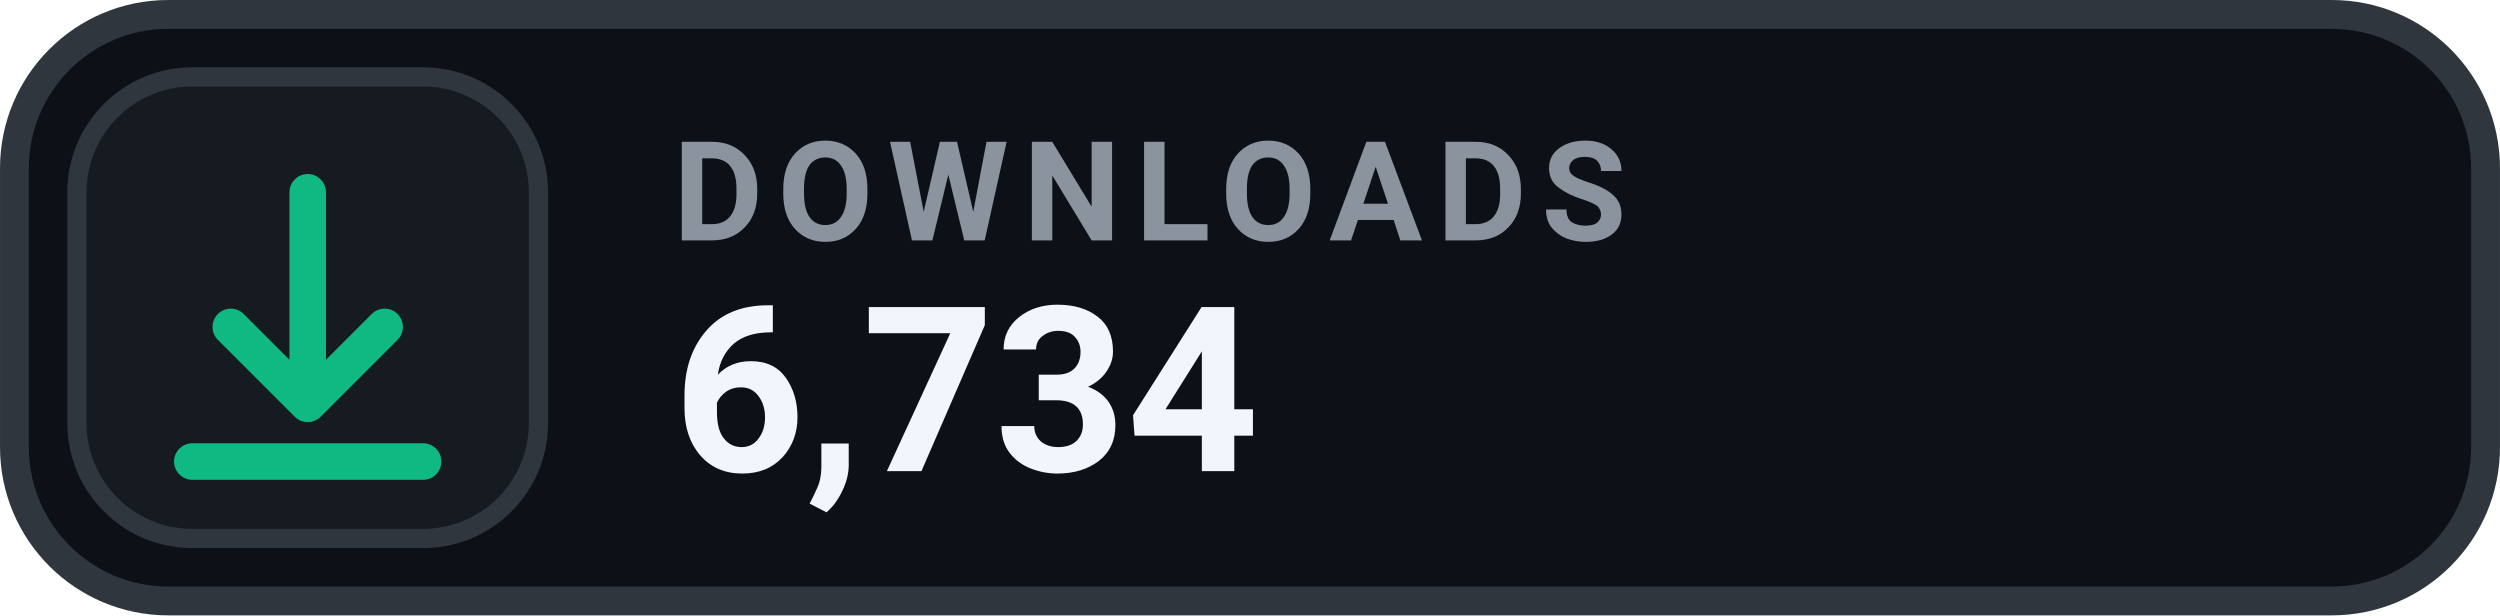
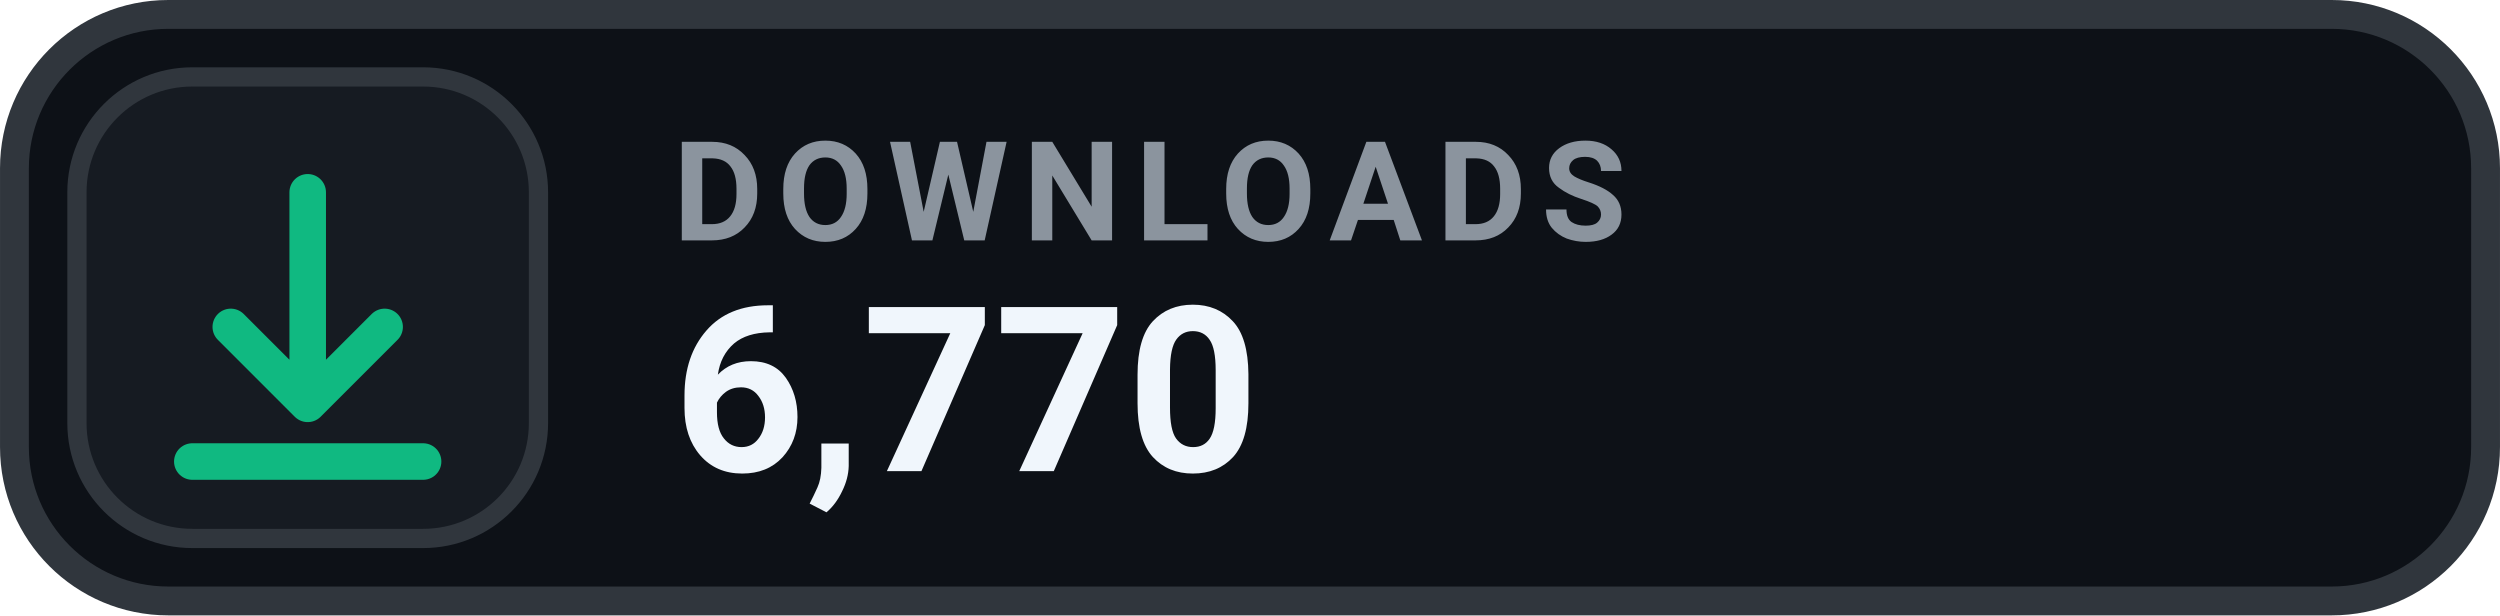
- <svg xmlns="http://www.w3.org/2000/svg" width="126" height="31.015" viewBox="0 0 130 32" role="img" aria-label="DOWNLOADS 6,734">
+ <svg xmlns="http://www.w3.org/2000/svg" width="126" height="31.015" viewBox="0 0 130 32" role="img" aria-label="DOWNLOADS 6,770">
  <rect x=".75" y=".75" width="128.5" height="30.5" rx="8" fill="#0D1117" stroke="#30363D" stroke-width="1.5" />
  <rect x="4" y="4" width="24" height="24" rx="6" fill="#161B22" stroke="#30363D" stroke-width="1" />
  <g transform="translate(16 16)" style="color:#10B981;">
    <path d="M0 -6 v11 m0 0 l4 -4 m-4 4 l-4 -4 M-6 8 h12" fill="none" stroke="currentColor" stroke-width="1.9" stroke-linecap="round" stroke-linejoin="round" />
  </g>
  <text x="35" y="12.5" fill="#8B949E" font-family="-apple-system,BlinkMacSystemFont,'Segoe UI',Roboto,Helvetica,Arial,sans-serif" font-size="7.2" font-weight="700" letter-spacing=".75">DOWNLOADS</text>
-   <text x="35" y="24.5" fill="#F0F6FC" font-family="-apple-system,BlinkMacSystemFont,'Segoe UI',Roboto,Helvetica,Arial,sans-serif" font-size="12" font-weight="700">6,734</text>
+   <text x="35" y="24.5" fill="#F0F6FC" font-family="-apple-system,BlinkMacSystemFont,'Segoe UI',Roboto,Helvetica,Arial,sans-serif" font-size="12" font-weight="700">6,770</text>
</svg>
